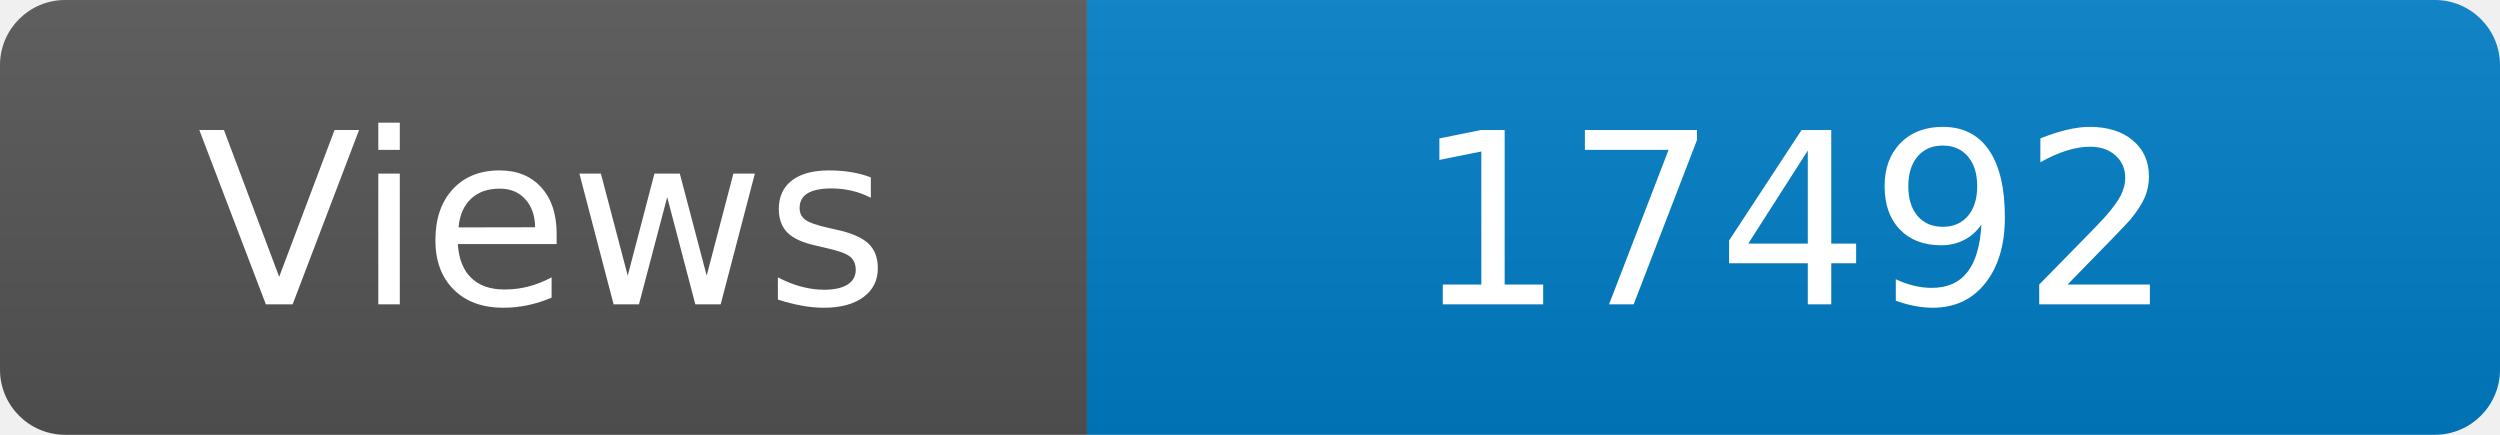
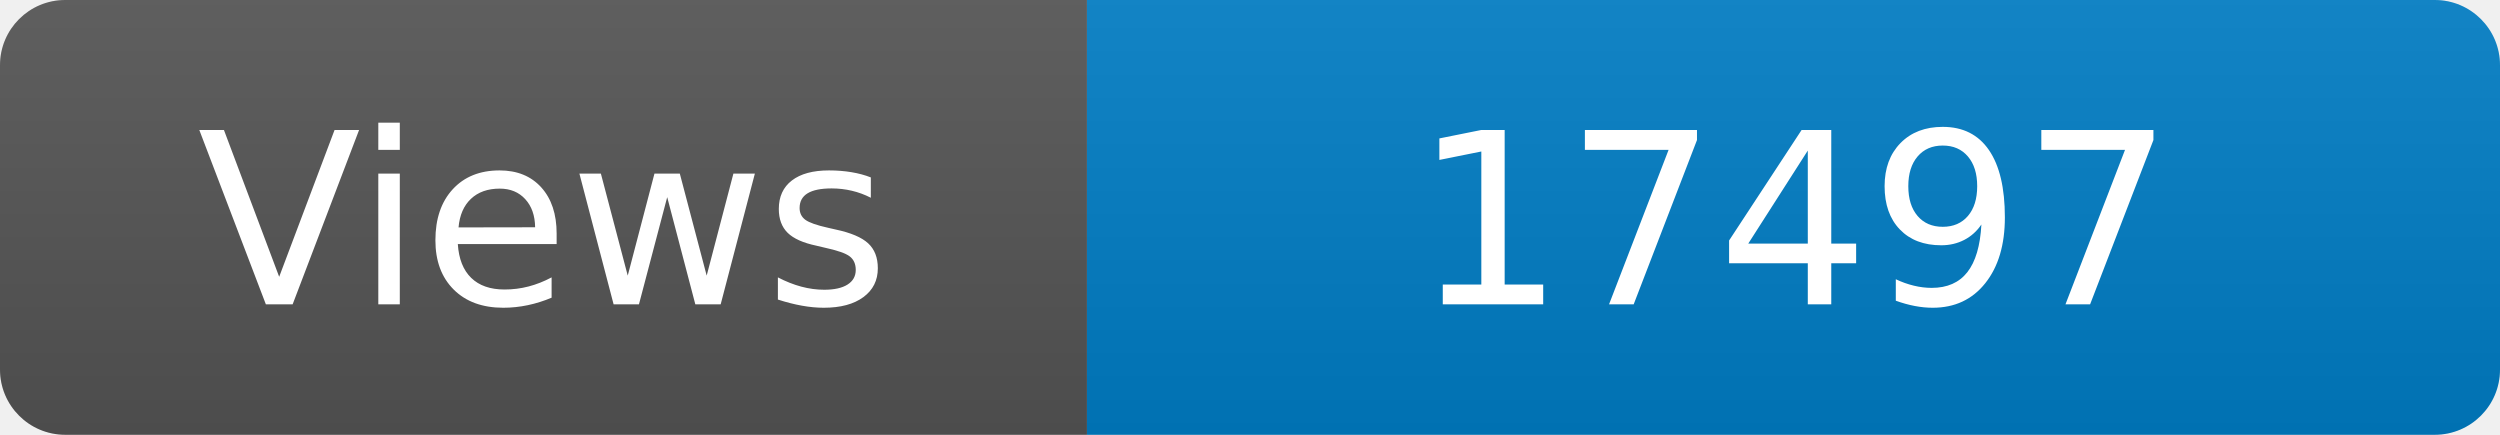
<svg xmlns="http://www.w3.org/2000/svg" width="115" height="20" role="img" aria-label="Maintained?: yes">
  <linearGradient id="s" x2="0" y2="100%">
    <stop offset="0" stop-color="#bbb" stop-opacity=".1" />
    <stop offset="1" stop-opacity=".1" />
  </linearGradient>
  <clipPath id="r">
    <rect width="115" height="20" rx="3" fill="#fff" />
  </clipPath>
  <g clip-path="url(#r)">
    <rect width="50" height="20" fill="#555" />
    <rect x="50" width="160" height="20" fill="#007ec6" />
    <rect width="115" height="20" fill="url(#s)" />
  </g>
  <g fill="#fff" text-anchor="middle" font-family="Verdana,Geneva,DejaVu Sans,sans-serif" font-size="110">
    <text x="250" y="140" transform="scale(.1)" fill="#fff">Views</text>
-     <text x="825" y="140" transform="scale(.1)" fill="#fff">17492</text>
+     <text x="825" y="140" transform="scale(.1)" fill="#fff">17497</text>
  </g>
</svg>
